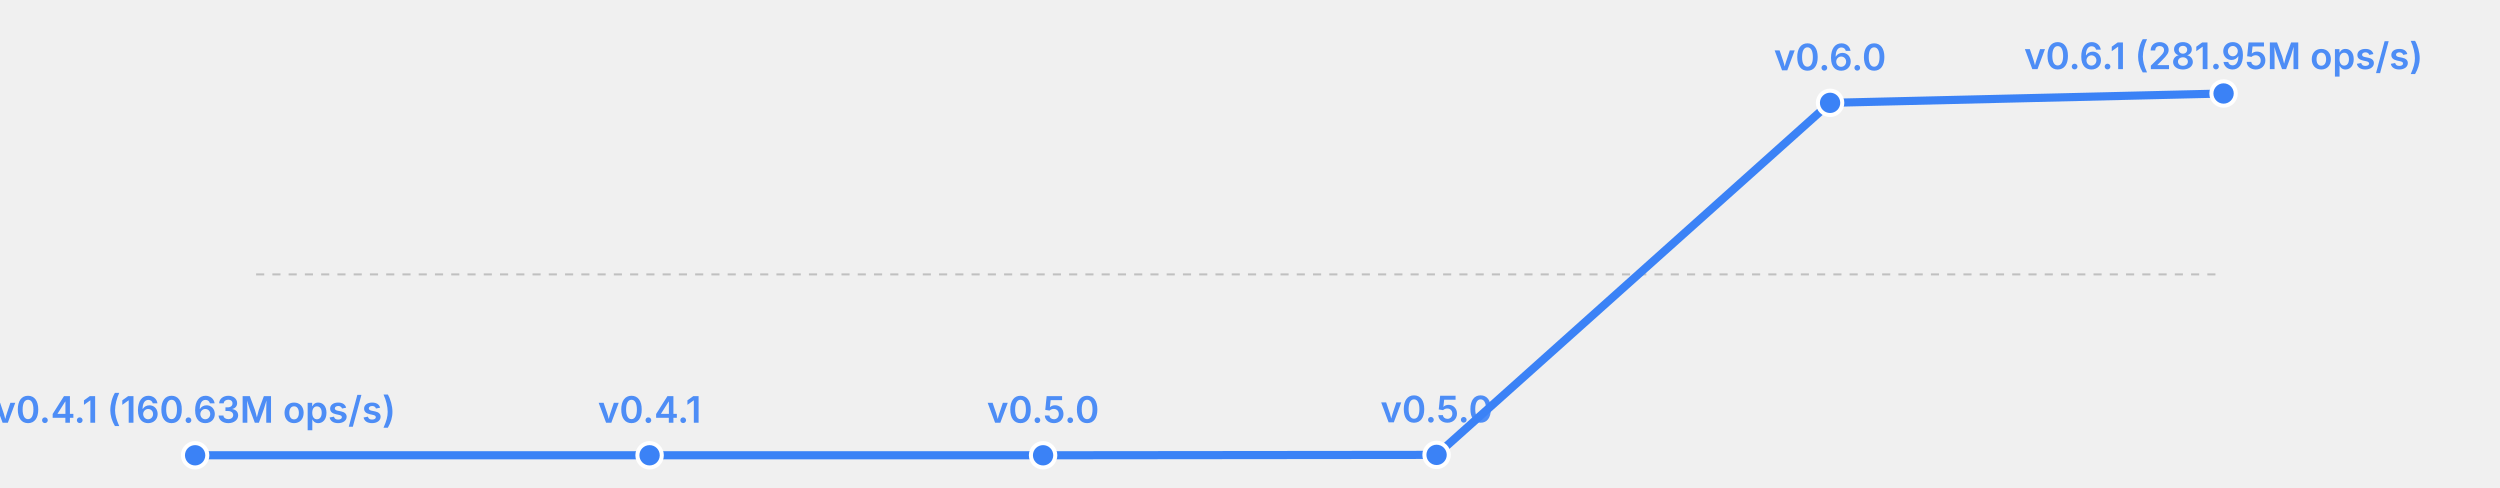
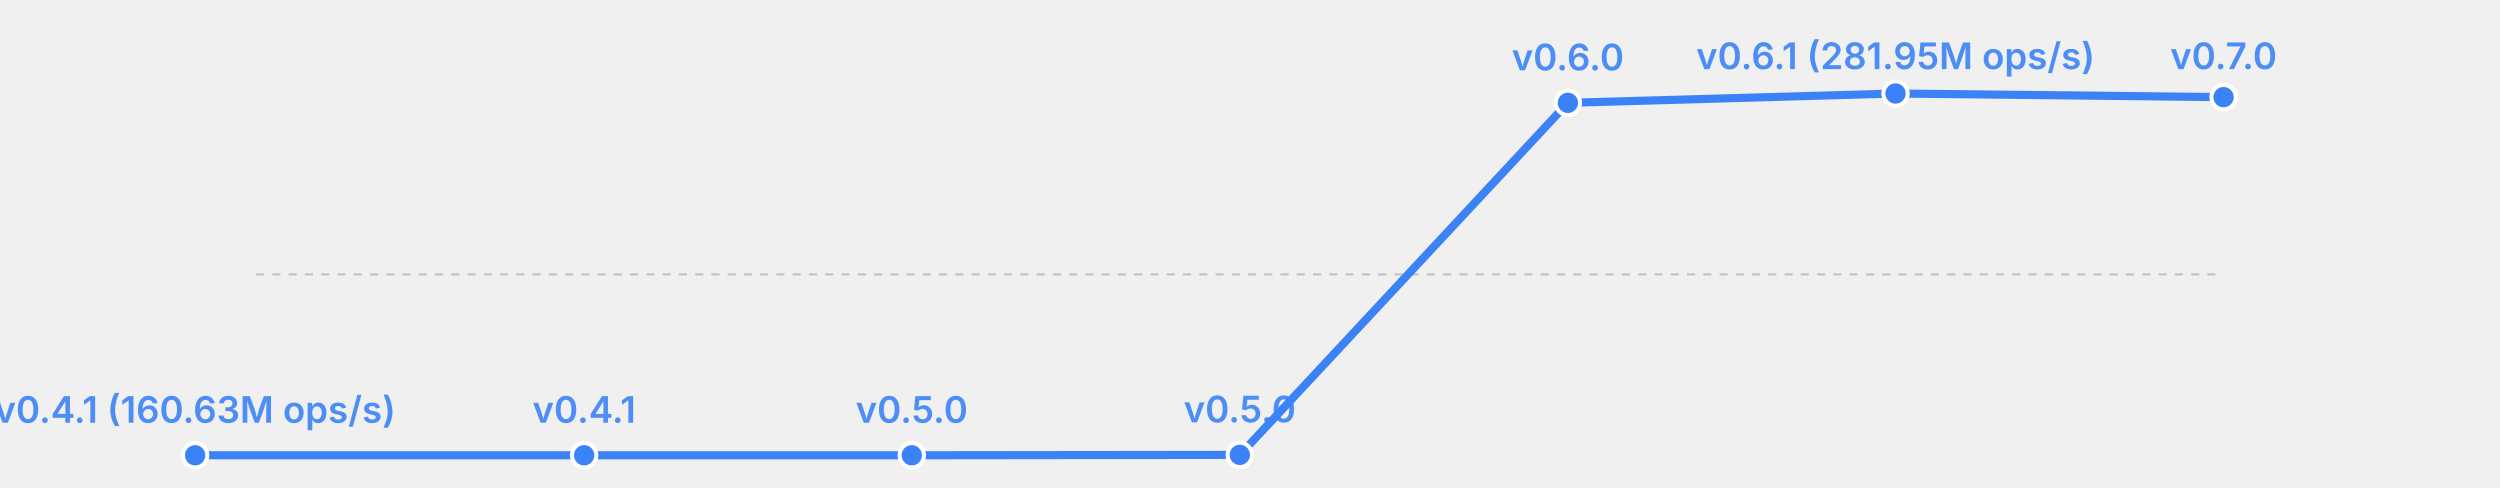
<svg xmlns="http://www.w3.org/2000/svg" width="615" height="120" viewBox="0 0 615 120">
  <rect width="615" height="120" fill="transparent" />
  <line x1="63" y1="67.5" x2="547" y2="67.5" stroke="currentColor" stroke-width="0.5" opacity="0.2" stroke-dasharray="2,2" />
-   <polyline fill="none" stroke="#3b82f6" stroke-width="2" points="48.0,112.0 159.8,112.0 256.6,112.0 353.4,111.9 450.2,25.3 547.0,23.0" stroke-linecap="round" stroke-linejoin="round" />
+   <polyline fill="none" stroke="#3b82f6" stroke-width="2" points="48.0,112.0 143.7,112.0 224.3,112.0 305.0,111.9 385.7,25.3 466.3,23.0 547.0,23.9" stroke-linecap="round" stroke-linejoin="round" />
  <circle cx="48.0" cy="112.0" r="3" fill="#3b82f6" stroke="white" stroke-width="1" />
  <text x="48.0" y="104.0" font-size="9" fill="#3b82f6" text-anchor="middle" font-family="system-ui, -apple-system, sans-serif" font-weight="600" opacity="0.9">v0.4.1 (160.63M ops/s)</text>
-   <circle cx="159.8" cy="112.0" r="3" fill="#3b82f6" stroke="white" stroke-width="1" />
-   <text x="159.8" y="104.0" font-size="9" fill="#3b82f6" text-anchor="middle" font-family="system-ui, -apple-system, sans-serif" font-weight="600" opacity="0.9">v0.4.1</text>
-   <circle cx="256.6" cy="112.0" r="3" fill="#3b82f6" stroke="white" stroke-width="1" />
-   <text x="256.6" y="104.0" font-size="9" fill="#3b82f6" text-anchor="middle" font-family="system-ui, -apple-system, sans-serif" font-weight="600" opacity="0.9">v0.5.0</text>
-   <circle cx="353.4" cy="111.9" r="3" fill="#3b82f6" stroke="white" stroke-width="1" />
-   <text x="353.4" y="103.9" font-size="9" fill="#3b82f6" text-anchor="middle" font-family="system-ui, -apple-system, sans-serif" font-weight="600" opacity="0.9">v0.5.0</text>
-   <circle cx="450.2" cy="25.3" r="3" fill="#3b82f6" stroke="white" stroke-width="1" />
-   <text x="450.2" y="17.3" font-size="9" fill="#3b82f6" text-anchor="middle" font-family="system-ui, -apple-system, sans-serif" font-weight="600" opacity="0.9">v0.6.0</text>
-   <circle cx="547.0" cy="23.0" r="3" fill="#3b82f6" stroke="white" stroke-width="1" />
-   <text x="547.0" y="17.0" font-size="9" fill="#3b82f6" text-anchor="middle" font-family="system-ui, -apple-system, sans-serif" font-weight="600" opacity="0.9">v0.6.1 (281.95M ops/s)</text>
+   <circle cx="143.7" cy="112.0" r="3" fill="#3b82f6" stroke="white" stroke-width="1" />
+   <text x="143.7" y="104.0" font-size="9" fill="#3b82f6" text-anchor="middle" font-family="system-ui, -apple-system, sans-serif" font-weight="600" opacity="0.9">v0.4.1</text>
+   <circle cx="224.3" cy="112.0" r="3" fill="#3b82f6" stroke="white" stroke-width="1" />
+   <text x="224.3" y="104.0" font-size="9" fill="#3b82f6" text-anchor="middle" font-family="system-ui, -apple-system, sans-serif" font-weight="600" opacity="0.9">v0.5.0</text>
+   <circle cx="305.0" cy="111.9" r="3" fill="#3b82f6" stroke="white" stroke-width="1" />
+   <text x="305.0" y="103.9" font-size="9" fill="#3b82f6" text-anchor="middle" font-family="system-ui, -apple-system, sans-serif" font-weight="600" opacity="0.9">v0.5.0</text>
+   <circle cx="385.7" cy="25.3" r="3" fill="#3b82f6" stroke="white" stroke-width="1" />
+   <text x="385.7" y="17.3" font-size="9" fill="#3b82f6" text-anchor="middle" font-family="system-ui, -apple-system, sans-serif" font-weight="600" opacity="0.9">v0.6.0</text>
+   <circle cx="466.3" cy="23.0" r="3" fill="#3b82f6" stroke="white" stroke-width="1" />
+   <text x="466.3" y="17.0" font-size="9" fill="#3b82f6" text-anchor="middle" font-family="system-ui, -apple-system, sans-serif" font-weight="600" opacity="0.9">v0.6.1 (281.95M ops/s)</text>
+   <circle cx="547.0" cy="23.9" r="3" fill="#3b82f6" stroke="white" stroke-width="1" />
+   <text x="547.0" y="17.0" font-size="9" fill="#3b82f6" text-anchor="middle" font-family="system-ui, -apple-system, sans-serif" font-weight="600" opacity="0.9">v0.7.0</text>
</svg>
